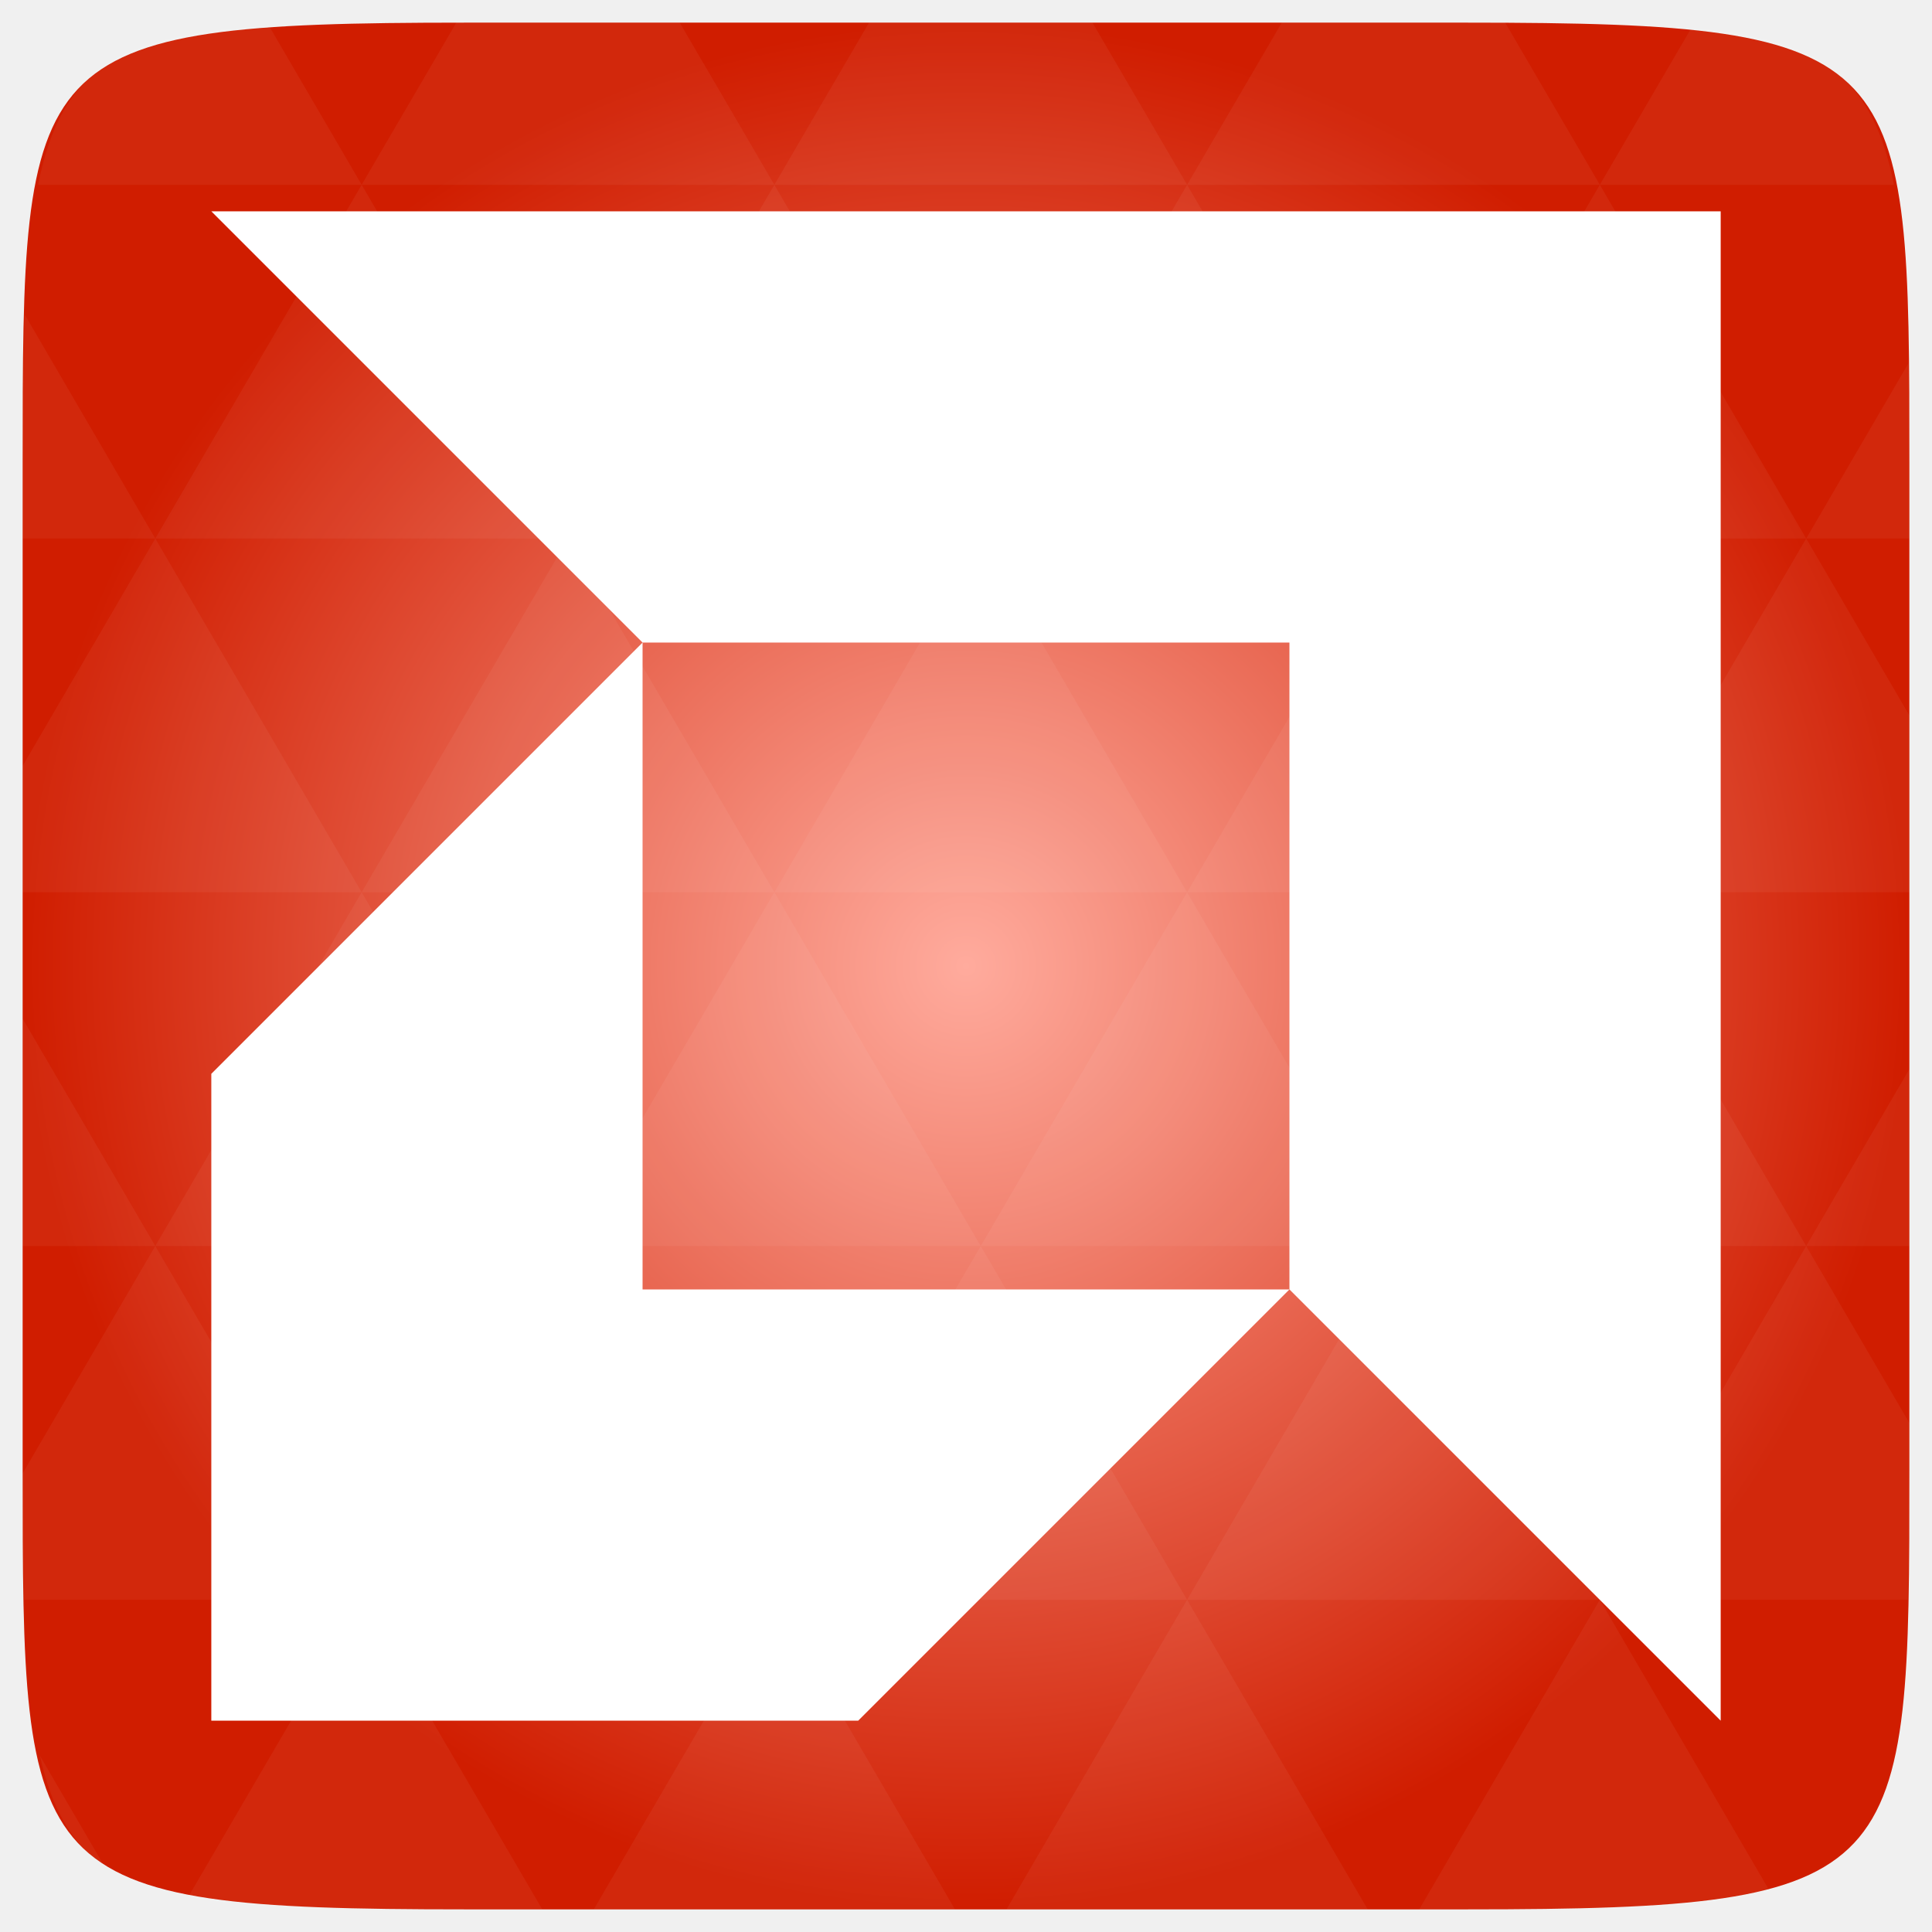
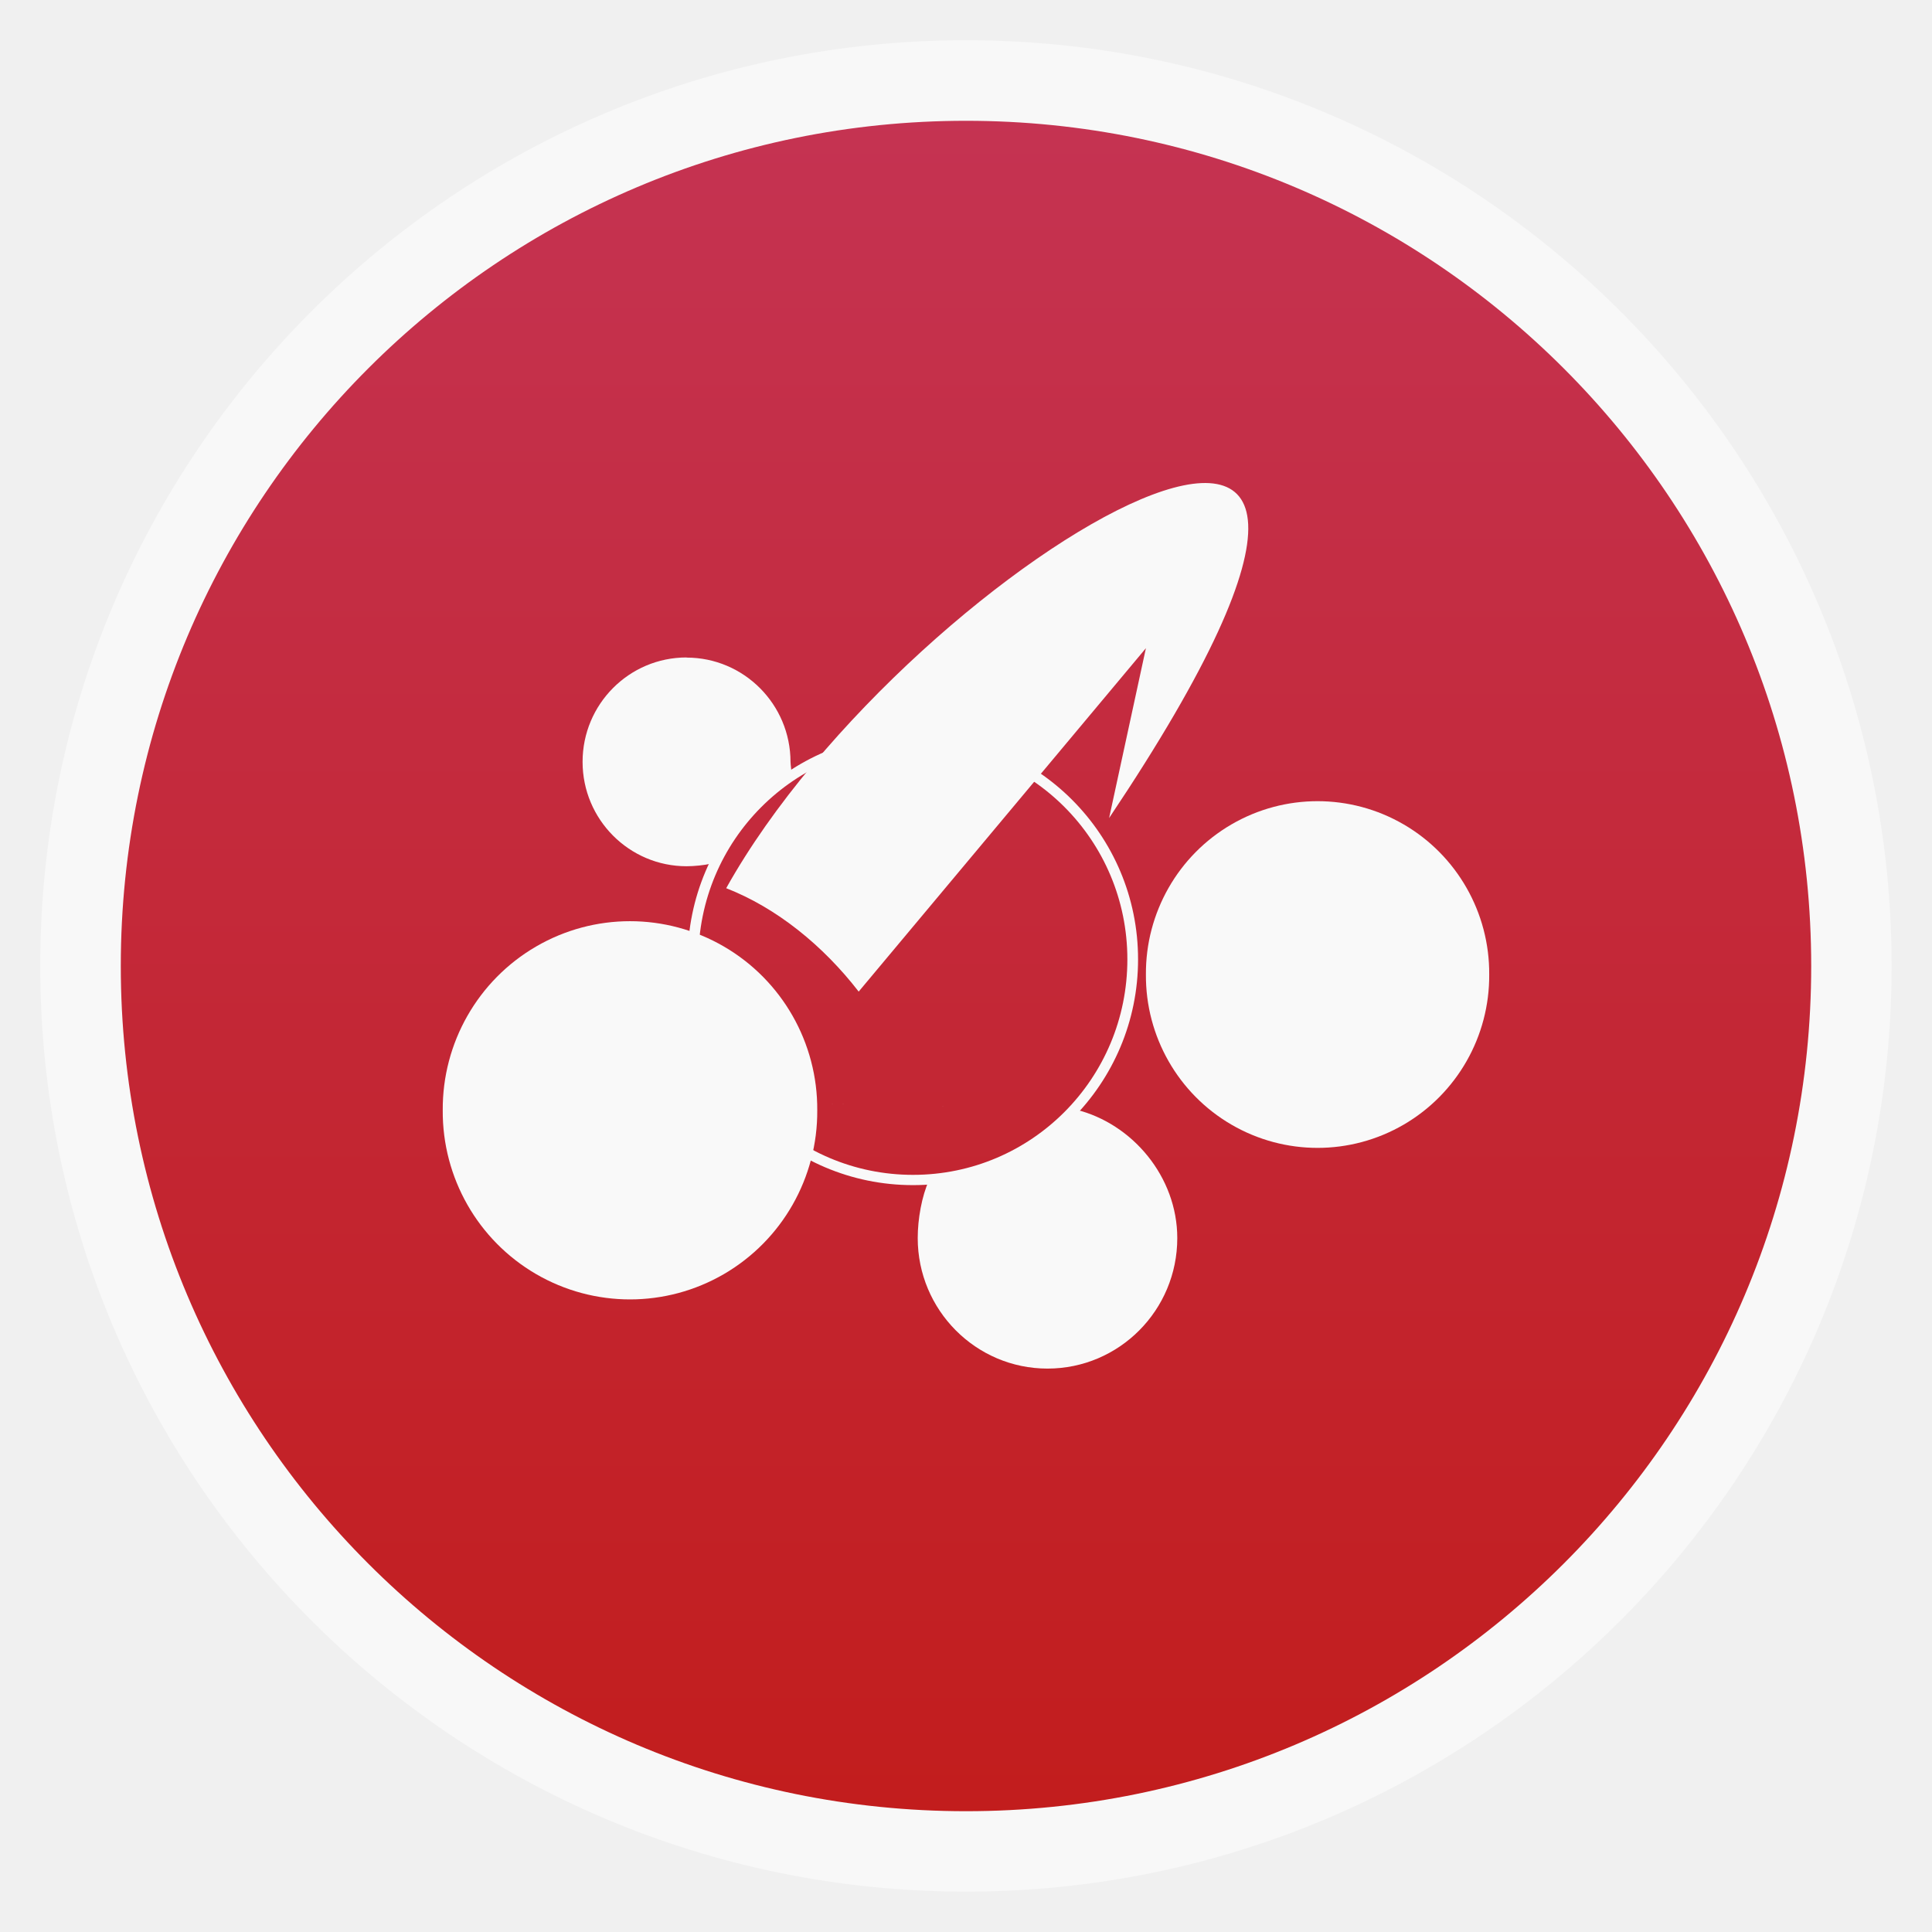
- <svg xmlns="http://www.w3.org/2000/svg" xmlns:xlink="http://www.w3.org/1999/xlink" viewBox="0 0 256 256">
-   <defs>
-     <linearGradient id="linearGradient3895-9-0-3-2-4-0">
-       <stop offset="0" style="stop-color:#ffab9d" />
-       <stop offset="1" style="stop-color:#d01d00" />
+ <svg xmlns="http://www.w3.org/2000/svg" xmlns:xlink="http://www.w3.org/1999/xlink" width="48" viewBox="0 0 13.547 13.547" height="48" id="svg2" version="1.1">
+   <defs id="defs4">
+     <linearGradient id="linearGradient4460">
+       <stop offset="0" style="stop-color:#c21d1d;stop-opacity:1;" id="stop7" />
+       <stop offset="1" style="stop-color:#c53352;stop-opacity:1;" id="stop9" />
    </linearGradient>
-     <radialGradient cx="148.004" cy="160" gradientTransform="matrix(.97656 0 0 .97656 -16.5349 -236.25)" r="128" id="radialGradient4432" xlink:href="#linearGradient3895-9-0-3-2-4-0" gradientUnits="userSpaceOnUse" />
+     <linearGradient gradientTransform="matrix(1.10526,0,0,1.10526,-134.2803,-295.7649)" xlink:href="#linearGradient4460" id="linearGradient3001" y1="279.096" y2="268.33" gradientUnits="userSpaceOnUse" x2="0" />
+     <linearGradient xlink:href="#linearGradient4460" id="linearGradient3829" gradientUnits="userSpaceOnUse" gradientTransform="matrix(1.10526,0,0,1.10526,-134.2803,-295.7649)" y1="279.096" x2="0" y2="268.33" />
  </defs>
-   <g transform="translate(0 208)">
-     <path style="fill:url(#radialGradient4432);color:#bebebe" d="m 253,-146.406 0,132.812 C 253,41.094 253,45 194.406,45 L 61.594,45 C 3,45 3,41.094 3,-13.594 l 0,-132.812 C 3,-201.094 3,-205 61.594,-205 l 132.812,0 C 253,-205 253,-201.094 253,-146.406 z" />
-   </g>
-   <g style="fill:#fff" transform="translate(0 208)">
-     <path style="opacity:.05" d="m 204.08,44.994 c 13.555,-0.064 23.349,-0.435 30.457,-2.35 l -22.552,-38.665 -23.926,41.014 6.348,0 c 3.418,0 6.641,0.014 9.674,0 z m 7.904,-41.014 -27.344,-46.874 -27.344,46.874 54.688,0 z m 0,0 40.802,0 C 252.951,-1.204 253,-7.023 253,-13.598 l 0,-5.859 -13.672,-23.437 -27.344,46.874 z m 27.344,-46.874 -27.344,-46.874 -27.344,46.874 54.688,0 z m 0,0 13.672,0 0,-23.437 -13.672,23.437 z m -54.688,0 -27.344,-46.874 -27.344,46.874 54.688,0 z m -54.688,0 -27.344,46.874 54.688,0 -27.344,-46.874 z m 0,0 -27.344,-46.874 -27.344,46.874 54.687,0 z m -54.687,0 -27.344,46.874 54.688,0 -27.344,-46.874 z m 0,0 -27.344,-46.874 -27.344,46.874 54.688,0 z m -54.688,0 L 3,-12.774 c 0.003,6.226 0.056,11.798 0.214,16.754 l 44.708,0 -27.344,-46.874 z m 0,0 L 3,-73.014 l 0,30.12 17.578,0 z M 47.922,3.979 24.912,43.407 c 8.527,1.572 20.312,1.587 36.682,1.587 l 10.254,0 L 47.922,3.979 z m 0,-93.747 L 20.578,-136.642 3,-106.522 l 0,16.754 44.922,0 z m 0,0 54.688,0 -27.344,-46.874 -27.344,46.874 z m 27.344,-46.874 -27.344,-46.874 -27.344,46.874 54.688,0 z m 0,0 54.687,0 -27.344,-46.874 -27.344,46.874 z m 27.344,-46.874 -12.543,-21.484 -28.473,0 c -0.399,0 -0.736,-1e-5 -1.129,0 l -12.543,21.484 54.688,0 z m 0,0 54.688,0 -12.543,-21.484 -29.602,0 -12.543,21.484 z m 54.688,0 54.688,0 -12.543,-21.484 c -1.673,-0.002 -3.256,0 -5.035,0 l -24.567,0 -12.543,21.484 z m 0,0 -27.344,46.874 54.688,0 -27.344,-46.874 z m 27.344,46.874 54.688,0 -27.344,-46.874 -27.344,46.874 z m 0,0 -27.344,46.874 54.688,0 -27.344,-46.874 z m 27.344,46.874 41.016,0 0,-23.437 -13.672,-23.437 -27.344,46.874 z m 27.344,-46.874 13.672,0 0,-9.765 c 0,-4.895 -0.04,-9.347 -0.122,-13.458 l -13.55,23.223 z m -82.031,46.874 -27.344,-46.874 -27.344,46.874 54.688,0 z m 54.688,-93.747 38.971,0 c -2.95,-14.715 -10.051,-19.356 -26.825,-20.812 l -12.146,20.812 z m -164.062,0 -12.299,-21.087 c -19.509,1.109 -27.416,5.311 -30.579,21.087 l 42.877,0 z M 20.578,-136.642 3.305,-166.273 C 3.075,-160.539 3,-153.965 3,-146.407 l 0,9.765 17.578,0 z M 102.609,3.979 78.684,44.994 l 47.852,0 -23.926,-41.014 z m 54.688,0 -23.926,41.014 47.852,0 L 157.297,3.979 z M 13.834,39.287 5.289,24.639 c 1.572,7.029 4.192,11.641 8.545,14.648 z" />
-     <path d="m 28,-180 57.143,57.143 85.714,0 0,85.714 L 228,20 l 0,-200 -200,0 z m 142.857,142.857 -85.714,0 0,-85.714 L 28,-65.714 28,20 l 85.714,0 57.143,-57.143 z" />
-   </g>
+   <rect id="rect14" style="opacity:0.5;fill:#ffffff;fill-rule:evenodd" height="12.982" rx="6.491" y="0.282" x="0.282" width="12.982" />
+   <rect id="rect16" style="fill:url(#linearGradient3829);fill-rule:evenodd" height="11.853" rx="5.926" y="0.847" x="0.847" width="11.853" />
+   <path style="fill:#f9f9f9;fill-opacity:1;stroke:none" id="path3036" d="m -74.315,22.697 a 22.472,23.533 0 1 1 -44.943,0 22.472,23.533 0 1 1 44.943,0 z" transform="matrix(0.05843096,0,0,0.05597463,10.07282,6.514879)" />
+   <path transform="matrix(0.05356172,0,0,0.05131008,14.42268,5.668726)" d="m -74.315,22.697 a 22.472,23.533 0 1 1 -44.943,0 22.472,23.533 0 1 1 44.943,0 z" id="path3038" style="fill:#f9f9f9;fill-opacity:1;stroke:none" />
+   <path style="fill:#f9f9f9;fill-opacity:1;stroke:none" d="m 4.814,4.61 c -0.403,0 -0.729,0.328 -0.729,0.732 0,0.404 0.327,0.732 0.729,0.732 0.054,0 0.122,-0.007 0.172,-0.018 0.126,-0.268 0.318,-0.46 0.564,-0.62 0.002,-0.019 -0.007,-0.074 -0.007,-0.093 0,-0.404 -0.327,-0.732 -0.729,-0.732 z" id="path3814" />
+   <path style="font-size:medium;font-style:normal;font-variant:normal;font-weight:normal;font-stretch:normal;text-indent:0;text-align:start;text-decoration:none;line-height:normal;letter-spacing:normal;word-spacing:normal;text-transform:none;direction:ltr;block-progression:tb;writing-mode:lr-tb;text-anchor:start;baseline-shift:baseline;color:#000000;fill:#f9f9f9;fill-opacity:1;stroke:none;stroke-width:1.088;marker:none;visibility:visible;display:inline;overflow:visible;enable-background:accumulate;font-family:Sans;-inkscape-font-specification:Sans" d="m 6.402,5.146 c -0.872,0 -1.58,0.709 -1.58,1.581 0,0.873 0.707,1.583 1.58,1.583 0.872,0 1.578,-0.711 1.578,-1.583 0,-0.873 -0.705,-1.581 -1.578,-1.581 z m 0,0.072 c 0.83,0 1.503,0.674 1.503,1.509 0,0.836 -0.672,1.511 -1.503,1.511 -0.83,0 -1.505,-0.676 -1.505,-1.511 0,-0.836 0.675,-1.509 1.505,-1.509 z" id="path3040" />
+   <path style="fill:#f9f9f9;fill-opacity:1;stroke:none" d="m 7.479,7.78 c -6.479,-0.154 -3.239,-0.077 0,0 z m 0.064,4.17e-4 c -0.264,0.289 -0.613,0.463 -1.028,0.493 -0.052,0.115 -0.08,0.274 -0.08,0.408 0,0.504 0.407,0.915 0.91,0.915 0.503,0 0.91,-0.41 0.91,-0.915 0,-0.429 -0.314,-0.803 -0.711,-0.901 z" id="path3817" />
+   <path style="fill:#f9f9f9;fill-opacity:1;stroke:none" d="m 5.092,6.228 c 0.354,0.138 0.679,0.402 0.929,0.725 l 2.014,-2.408 -0.258,1.191 c 2.873,-4.286 -1.386,-1.837 -2.685,0.492 z" id="path3819" />
</svg>
